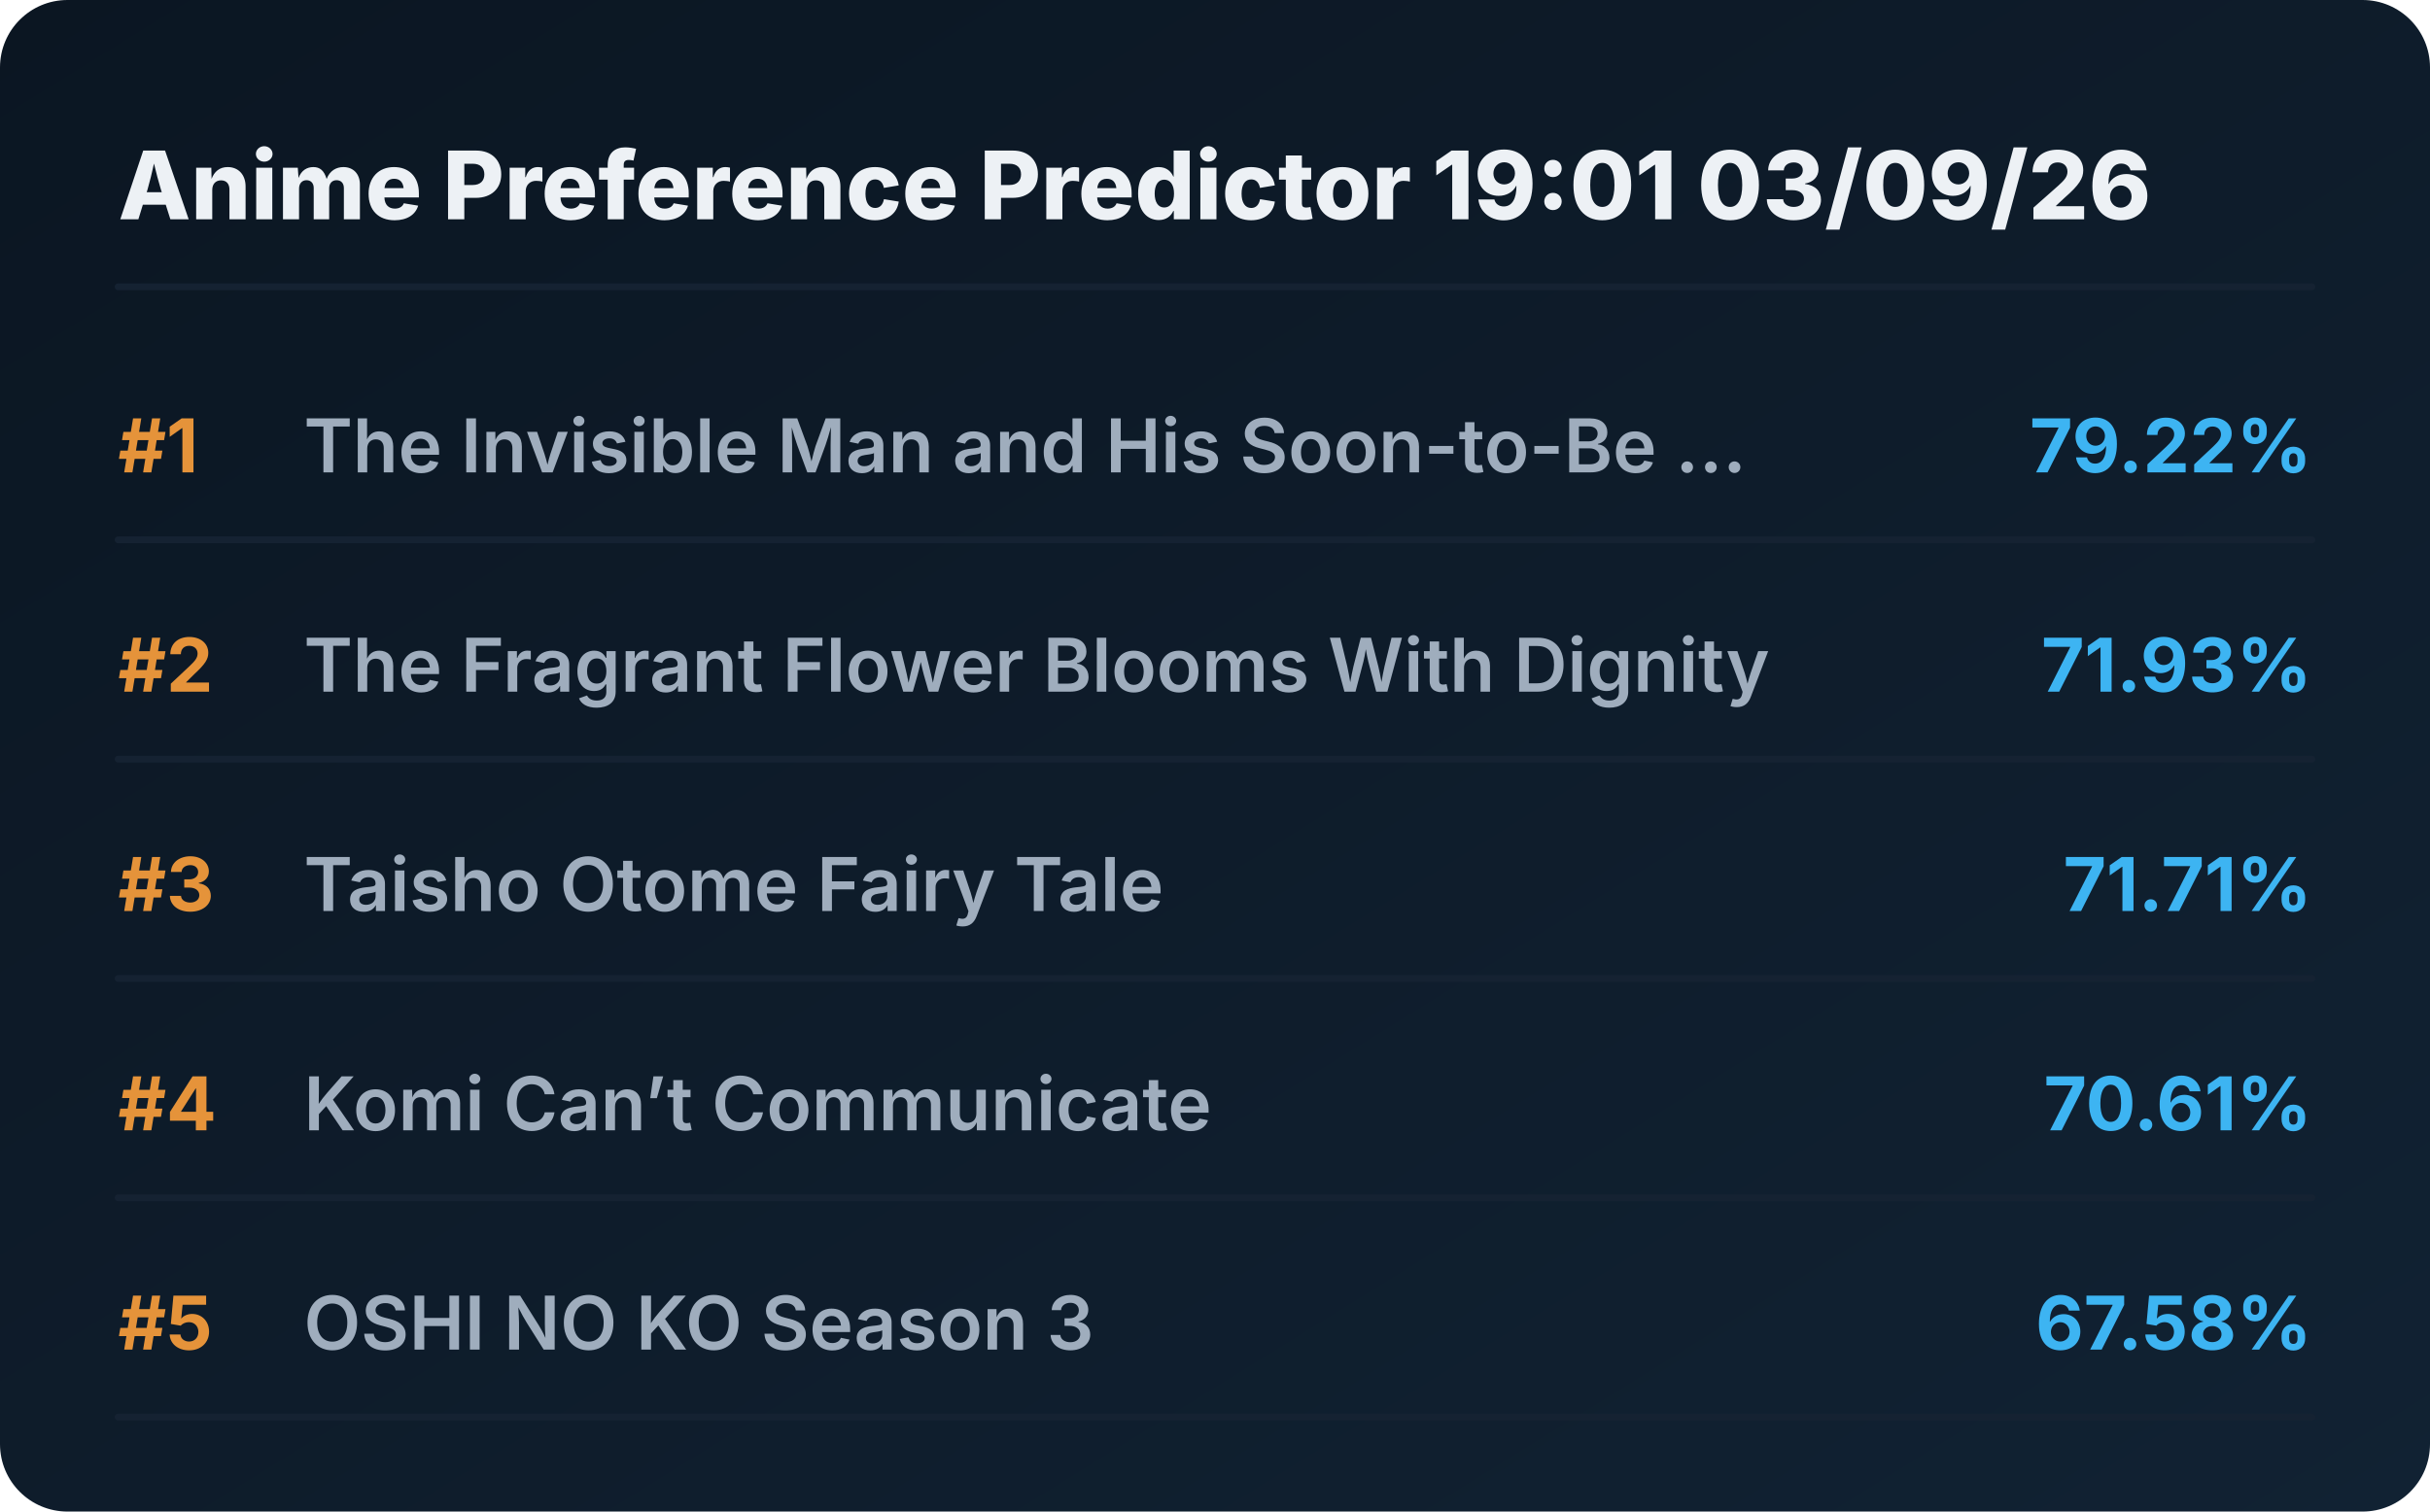
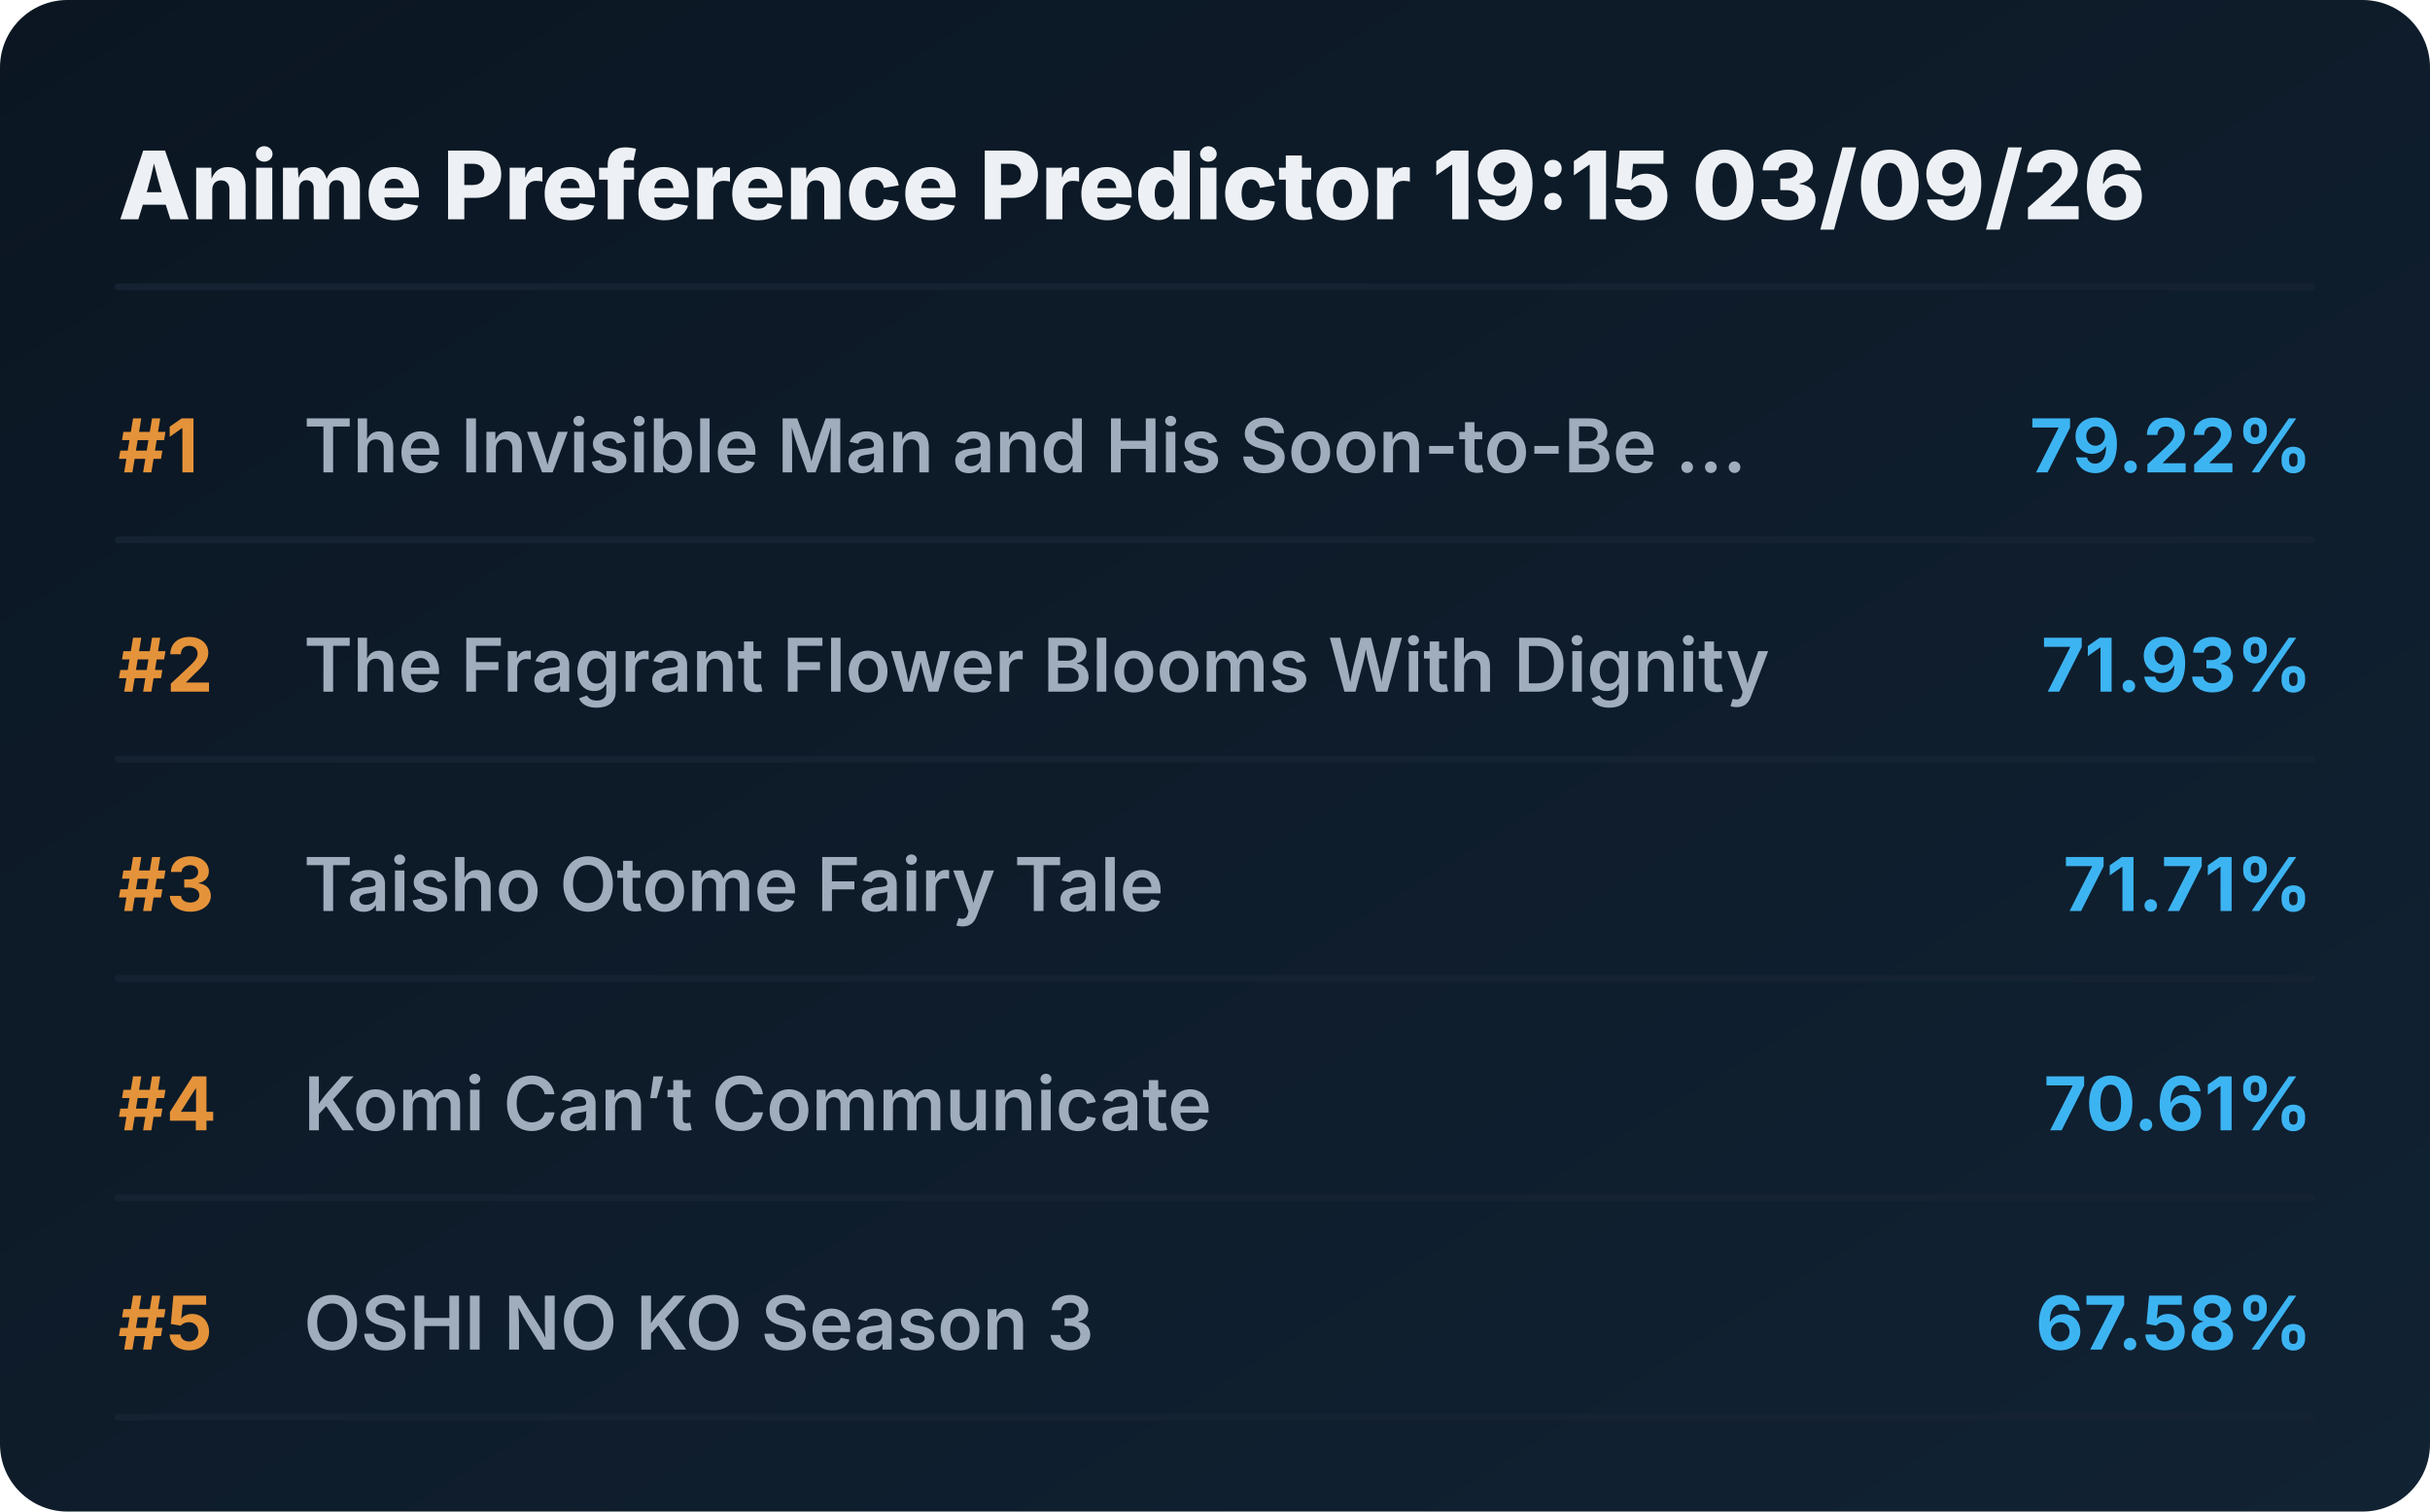
<svg xmlns="http://www.w3.org/2000/svg" viewBox="0 0 720 448" preserveAspectRatio="xMidYMid meet" style="width: 100%; height: auto; max-width: 720px;">
  <defs>
    <linearGradient id="boxGrad" x1="0%" y1="0%" x2="100%" y2="100%">
      <stop offset="0%" stop-color="#0b1622" />
      <stop offset="100%" stop-color="#112233" />
    </linearGradient>
    <clipPath id="titleClip">
      <rect x="90" y="0" width="510" height="100%" />
    </clipPath>
  </defs>
  <style>
    .bg { fill: url(#boxGrad); rx: 20px; }
    .header { font-family: 'Overpass', 'Inter', system-ui, sans-serif; font-weight: 800; font-size: 28px; fill: #edf1f5; }
    .rank { font-family: 'Overpass', 'Inter', system-ui, sans-serif; font-weight: 700; font-size: 22px; fill: #e5933a; }
    .title { font-family: 'Overpass', 'Inter', system-ui, sans-serif; font-weight: 600; font-size: 22px; fill: #9fadbd; }
    .score { font-family: 'Overpass', 'Inter', system-ui, sans-serif; font-weight: 700; font-size: 22px; fill: #3db4f2; }
    .line { stroke: #152232; stroke-width: 2; stroke-linecap: round; }
  </style>
  <rect class="bg" width="720" height="448" />
-   <text x="35" y="65" class="header">Anime Preference Predictor 19:01 03/09/26</text>
+   <text x="35" y="65" class="header">Anime Preference Predictor 19:15 03/09/26</text>
  <line x1="35" y1="85" x2="685" y2="85" class="line" />
  <g transform="translate(0, 0)">
    <text x="35" y="140" class="rank">#1</text>
    <text x="90" y="140" class="title">The Invisible Man and His Soon-to-Be ...</text>
    <text x="685" y="140" class="score" text-anchor="end">79.22%</text>
    <line x1="35" y1="160" x2="685" y2="160" class="line" />
  </g>
  <g transform="translate(0, 65)">
    <text x="35" y="140" class="rank">#2</text>
    <text x="90" y="140" class="title">The Fragrant Flower Blooms With Dignity</text>
    <text x="685" y="140" class="score" text-anchor="end">71.93%</text>
    <line x1="35" y1="160" x2="685" y2="160" class="line" />
  </g>
  <g transform="translate(0, 130)">
    <text x="35" y="140" class="rank">#3</text>
    <text x="90" y="140" class="title">Taisho Otome Fairy Tale</text>
    <text x="685" y="140" class="score" text-anchor="end">71.71%</text>
    <line x1="35" y1="160" x2="685" y2="160" class="line" />
  </g>
  <g transform="translate(0, 195)">
    <text x="35" y="140" class="rank">#4</text>
    <text x="90" y="140" class="title">Komi Can’t Communicate</text>
    <text x="685" y="140" class="score" text-anchor="end">70.61%</text>
    <line x1="35" y1="160" x2="685" y2="160" class="line" />
  </g>
  <g transform="translate(0, 260)">
    <text x="35" y="140" class="rank">#5</text>
    <text x="90" y="140" class="title">OSHI NO KO Season 3</text>
    <text x="685" y="140" class="score" text-anchor="end">67.58%</text>
    <line x1="35" y1="160" x2="685" y2="160" class="line" />
  </g>
</svg>
